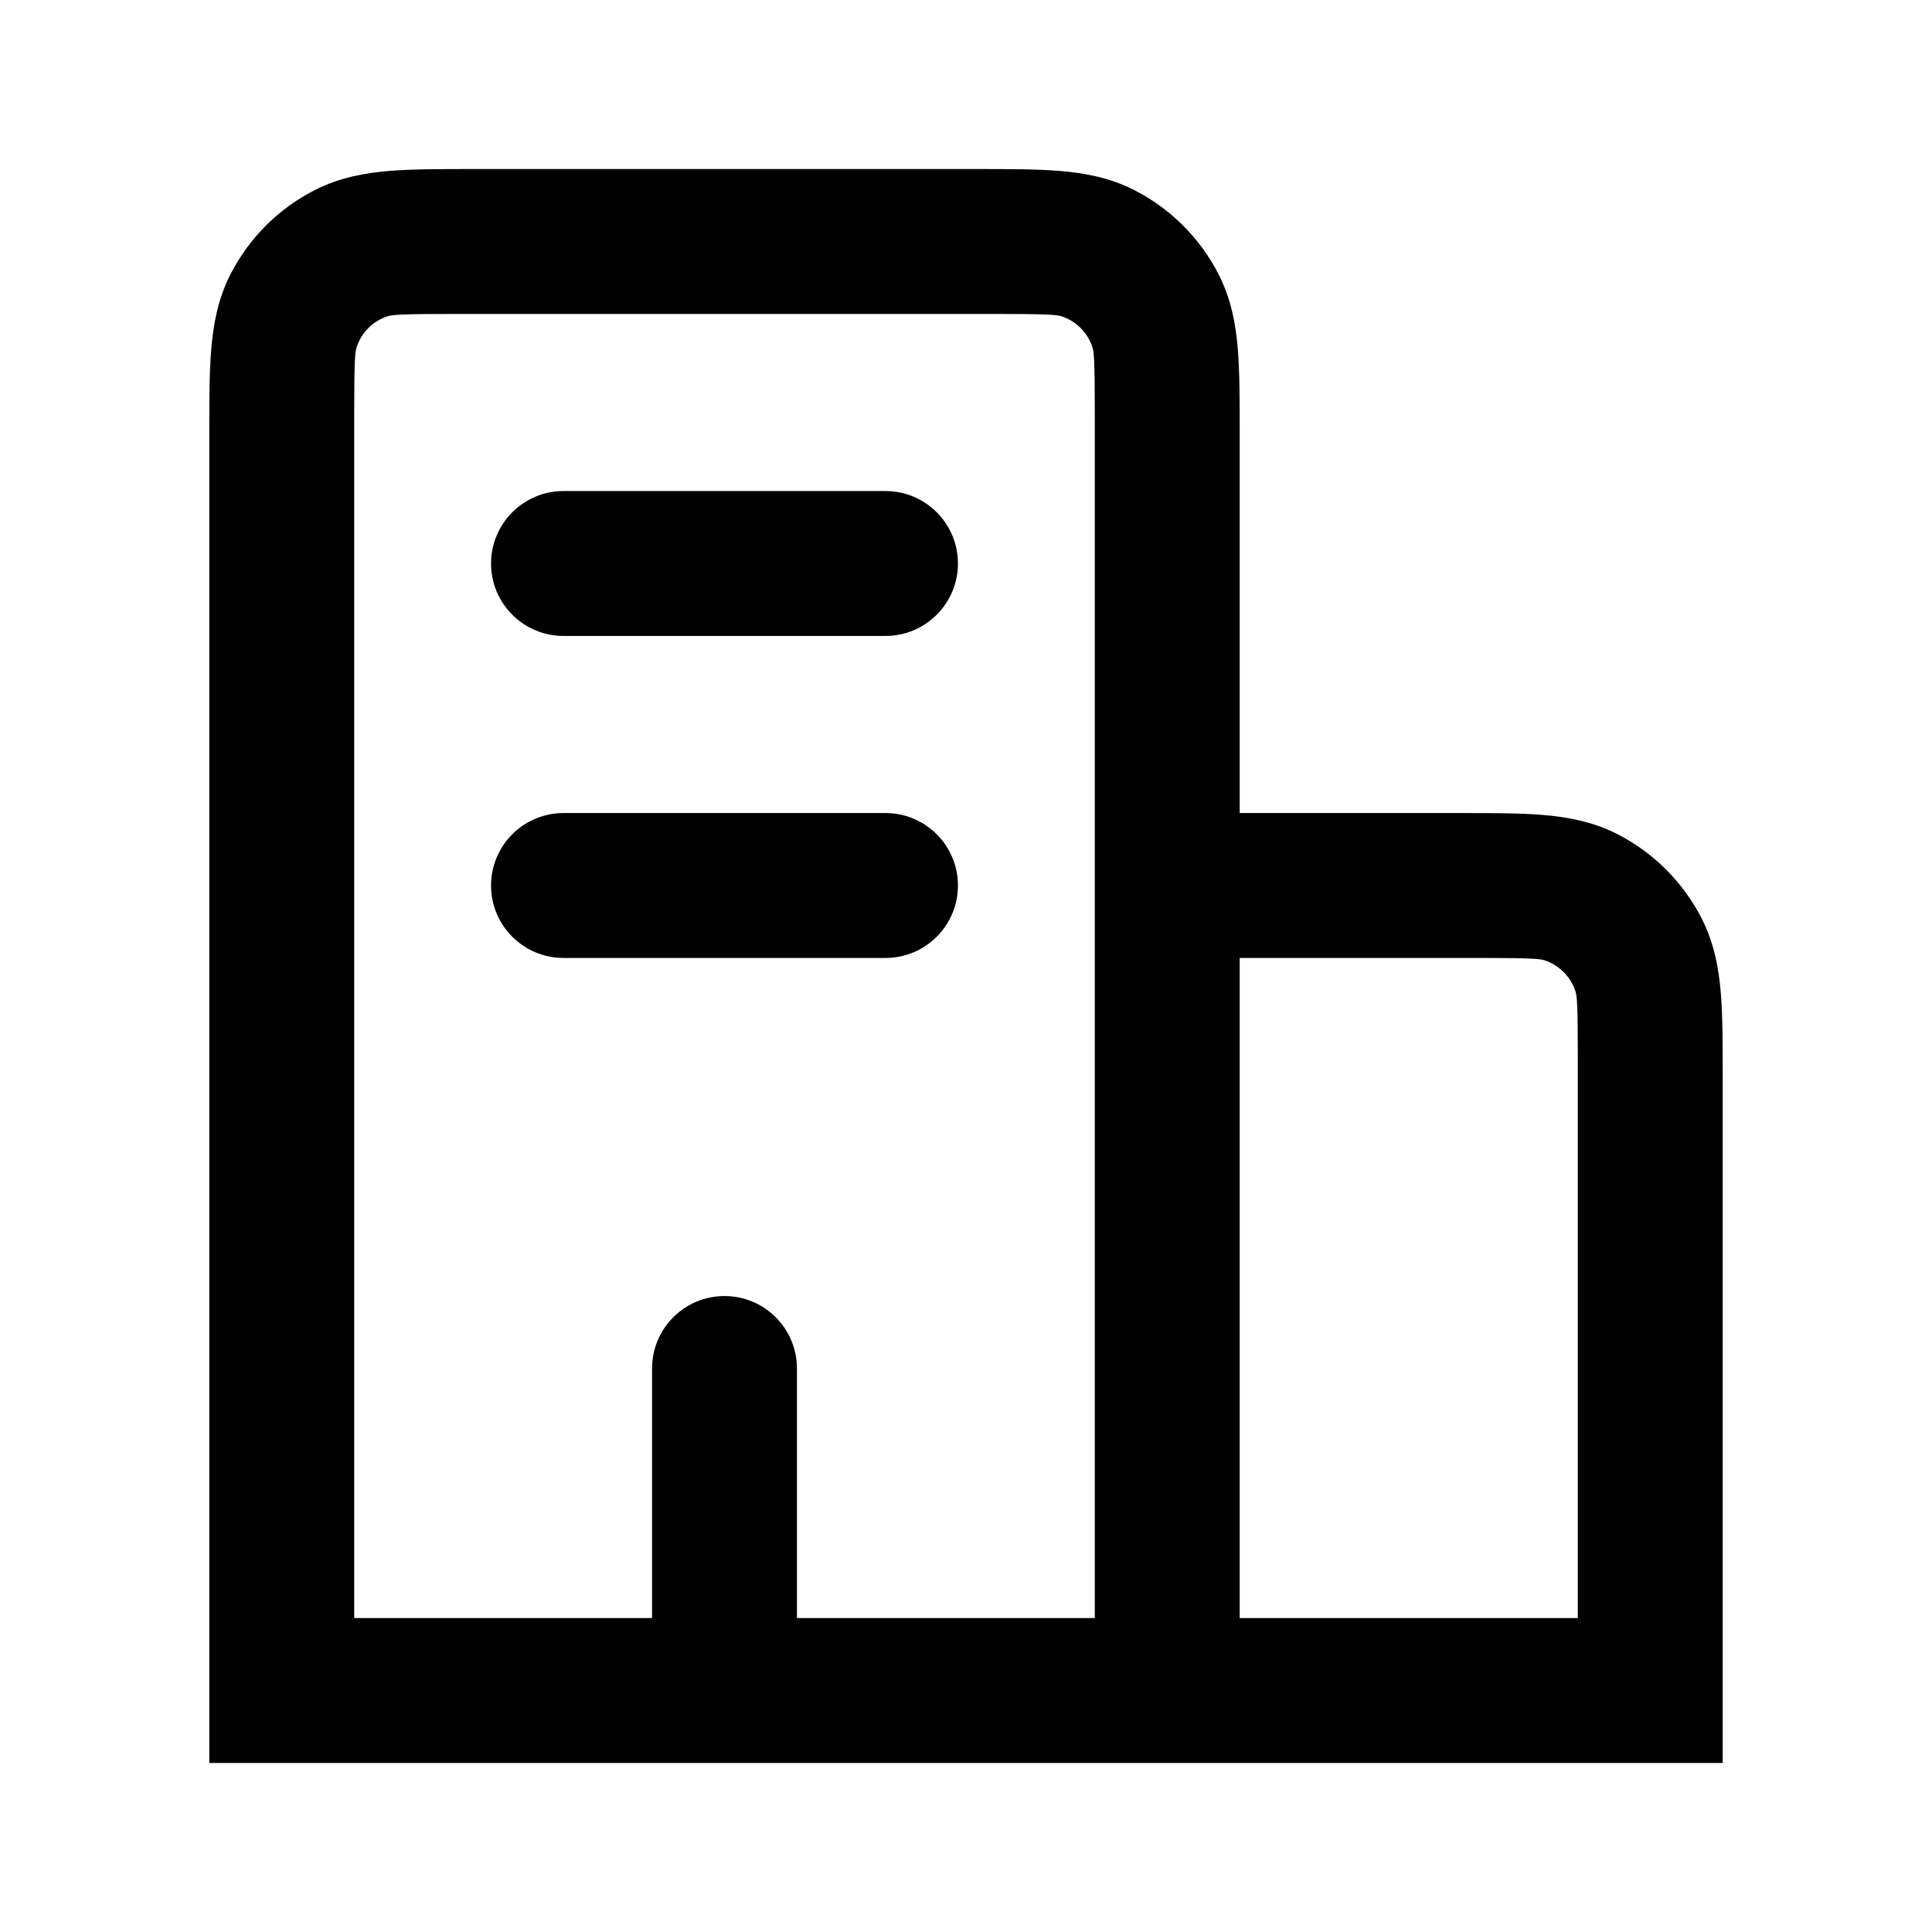
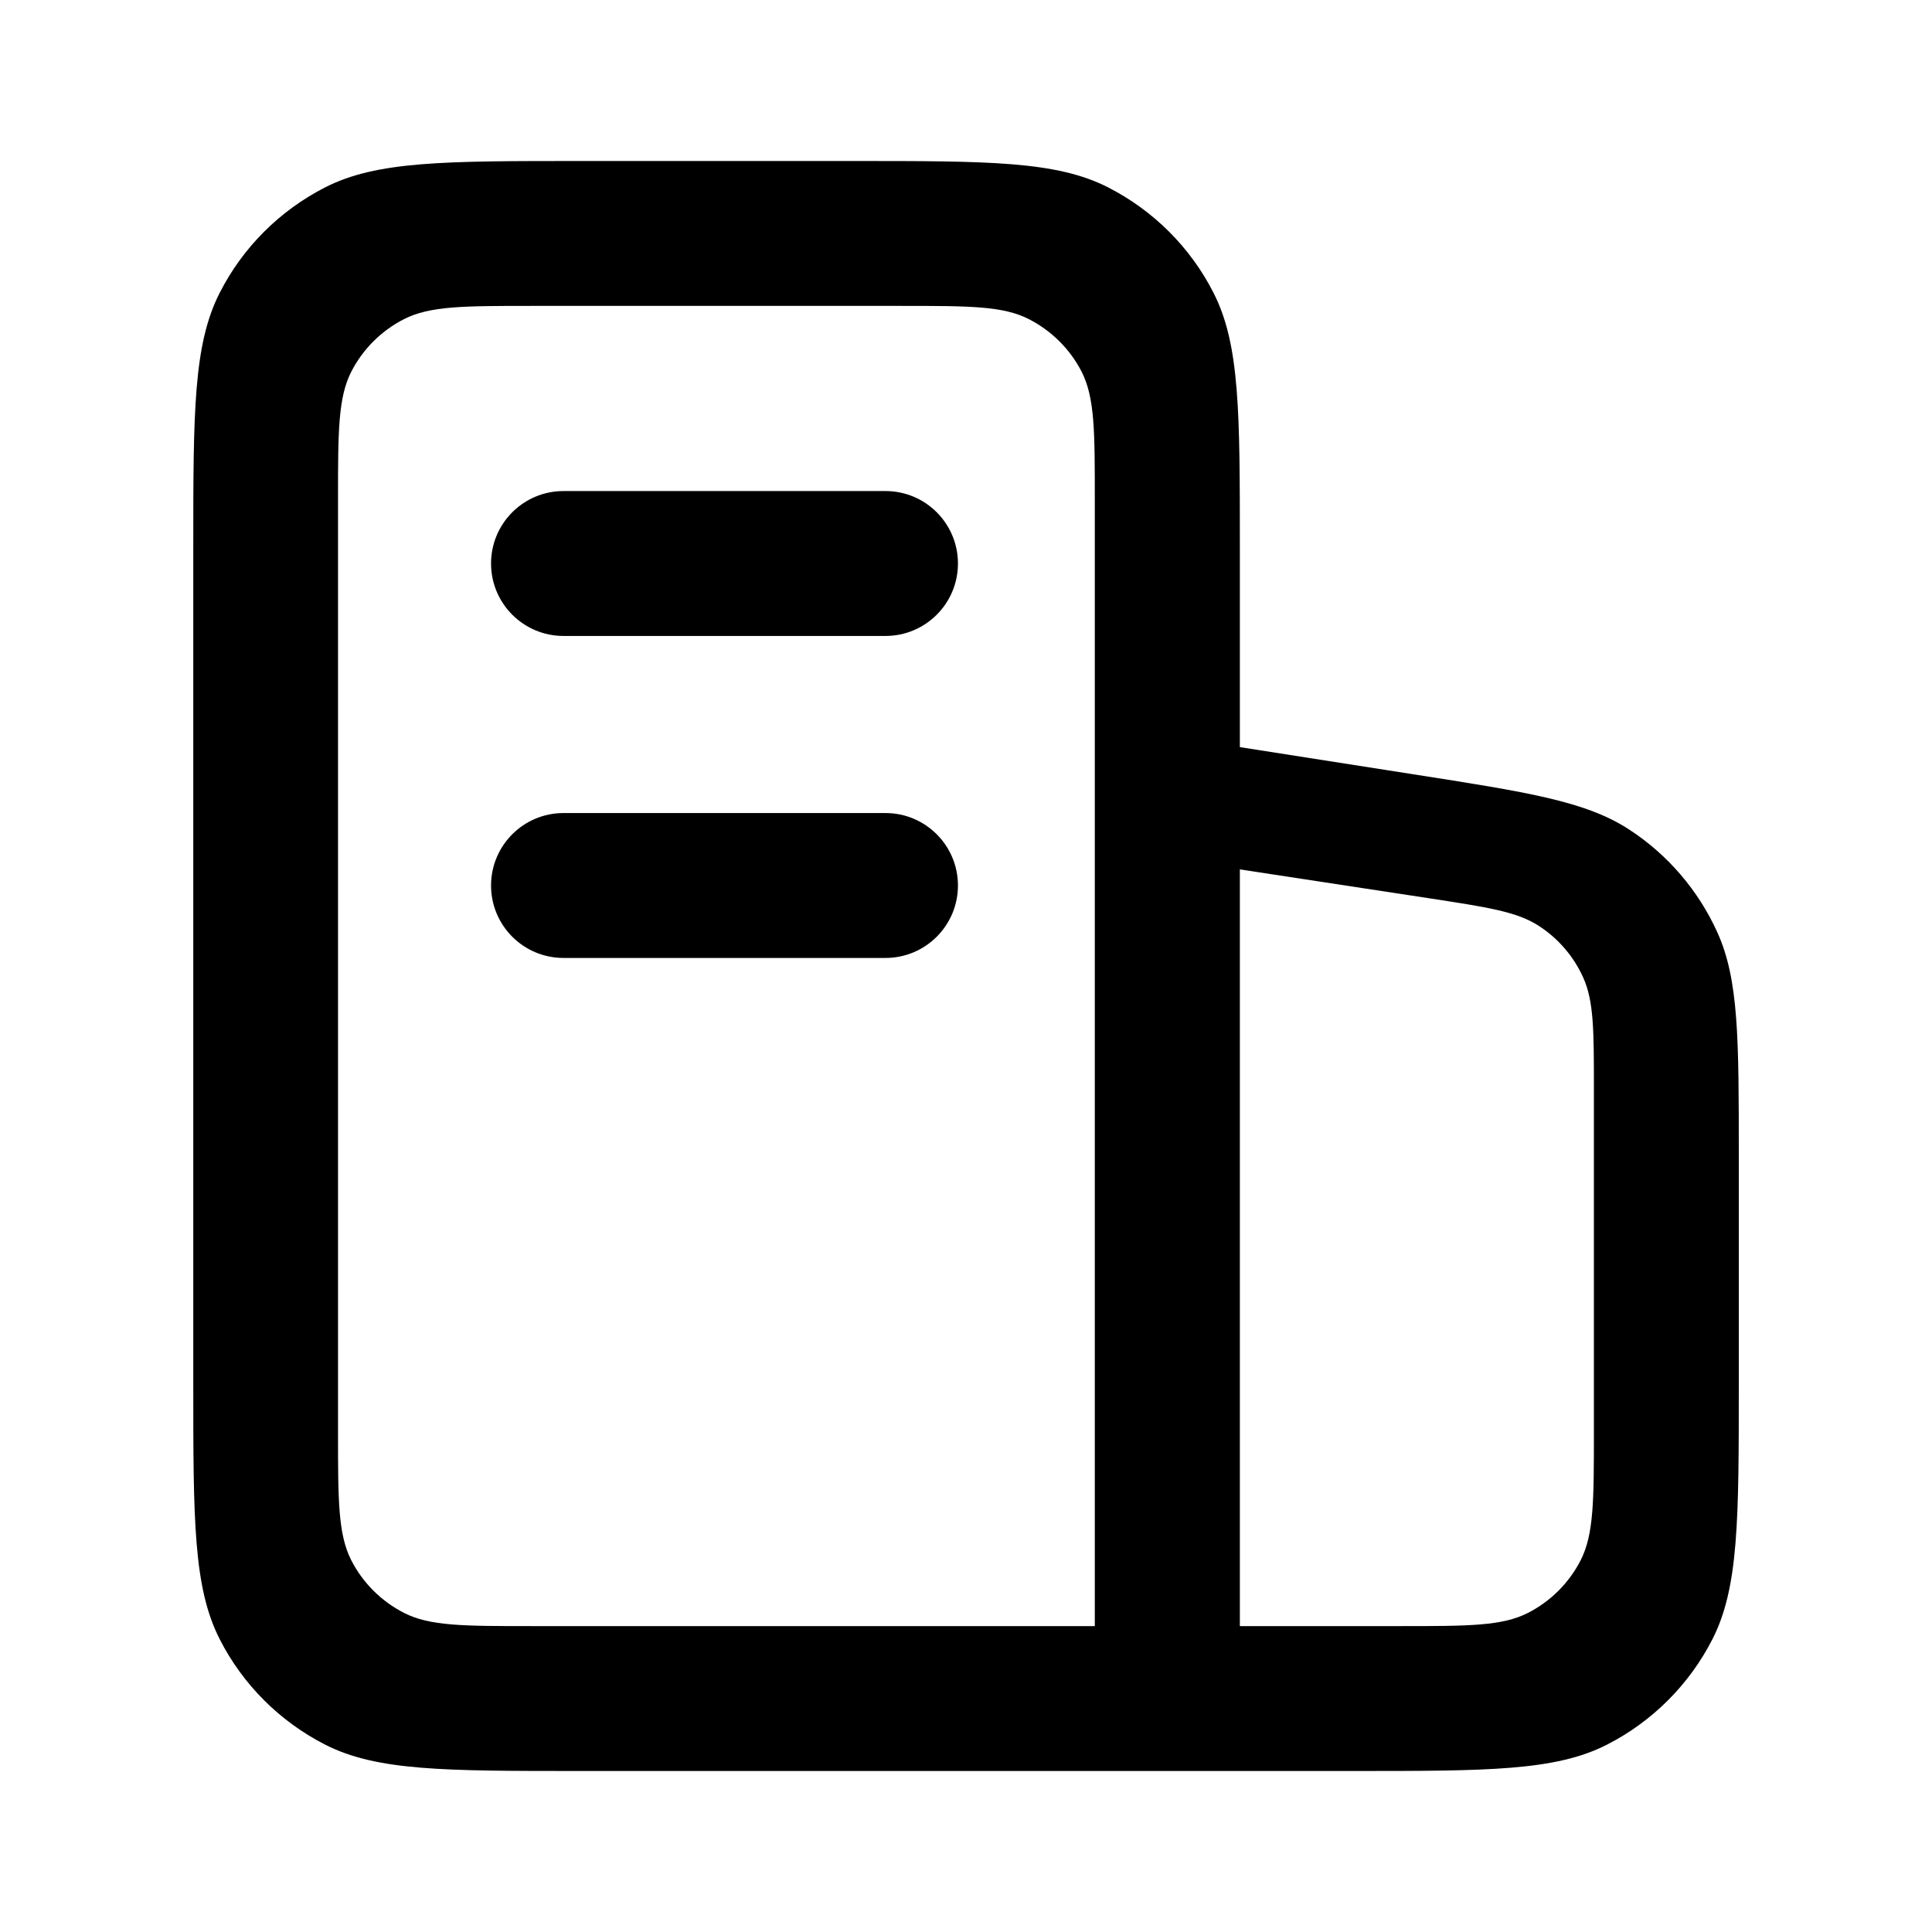
<svg xmlns="http://www.w3.org/2000/svg" viewBox="0 0 24 24">
-   <path d="M6.1 11C6.1 10.503 6.503 10.1 7 10.1H11C11.497 10.1 11.9 10.503 11.9 11C11.9 11.497 11.497 11.9 11 11.9H7C6.503 11.9 6.1 11.497 6.1 11Z" />
-   <path d="M6.1 7C6.1 6.503 6.503 6.1 7 6.1H11C11.497 6.1 11.9 6.503 11.9 7C11.9 7.497 11.497 7.9 11 7.9H7C6.503 7.9 6.1 7.497 6.1 7Z" />
-   <path fill-rule="evenodd" clip-rule="evenodd" d="M5.867 2.1C5.475 2.1 5.129 2.1 4.842 2.123C4.536 2.148 4.219 2.204 3.911 2.361C3.459 2.591 3.092 2.958 2.862 3.41C2.705 3.718 2.649 4.035 2.624 4.341C2.6 4.628 2.6 4.975 2.6 5.366L2.6 21.9H8.987C8.991 21.9 8.996 21.9 9 21.9C9.005 21.9 9.009 21.9 9.014 21.9H14.479L14.5 21.9L14.521 21.9H21.4V13.366C21.4 12.975 21.4 12.628 21.377 12.341C21.352 12.035 21.296 11.719 21.139 11.41C20.908 10.958 20.541 10.591 20.09 10.361C19.781 10.204 19.464 10.148 19.159 10.123C18.871 10.1 18.525 10.1 18.134 10.1L15.4 10.1L15.4 5.366C15.4 4.975 15.4 4.628 15.377 4.341C15.352 4.035 15.296 3.718 15.139 3.41C14.908 2.958 14.541 2.591 14.09 2.361C13.781 2.204 13.464 2.148 13.159 2.123C12.871 2.1 12.525 2.1 12.134 2.1H5.867ZM9.9 20.1H13.6V5.1C13.6 4.471 13.589 4.37 13.571 4.314C13.511 4.131 13.368 3.988 13.186 3.929C13.129 3.911 13.029 3.9 12.4 3.9H5.6C4.972 3.9 4.871 3.911 4.815 3.929C4.632 3.988 4.489 4.131 4.43 4.314C4.411 4.37 4.4 4.471 4.4 5.1V20.1H8.1V17C8.1 16.503 8.503 16.1 9 16.1C9.497 16.1 9.9 16.503 9.9 17V20.1ZM19.6 20.1H15.4V11.9H18.4C19.029 11.9 19.129 11.911 19.186 11.929C19.368 11.988 19.511 12.132 19.571 12.314C19.589 12.37 19.6 12.471 19.6 13.1V20.1Z" />
+   <path d="M11 10.1C11.497 10.1 11.9 10.503 11.9 11C11.9 11.497 11.497 11.9 11 11.9H7C6.503 11.9 6.1 11.497 6.1 11C6.1 10.503 6.503 10.1 7 10.1H11Z" />
+   <path d="M11 6.1C11.497 6.1 11.9 6.503 11.9 7C11.9 7.497 11.497 7.9 11 7.9H7C6.503 7.9 6.1 7.497 6.1 7C6.1 6.503 6.503 6.1 7 6.1H11Z" />
+   <path fill-rule="evenodd" clip-rule="evenodd" d="M10.602 2C12.282 2 13.122 2 13.764 2.327C14.328 2.615 14.788 3.073 15.075 3.638C15.402 4.279 15.402 5.12 15.402 6.8V9.281L17.541 9.616C18.981 9.841 19.702 9.953 20.243 10.308C20.72 10.62 21.098 11.062 21.333 11.581C21.6 12.17 21.6 12.9 21.6 14.358V17.2C21.6 18.88 21.599 19.721 21.273 20.362C20.985 20.926 20.526 21.385 19.962 21.673C19.32 22 18.48 22 16.8 22H7.202C5.523 22 4.682 22 4.04 21.673C3.476 21.385 3.016 20.927 2.729 20.362C2.402 19.721 2.401 18.88 2.401 17.2V6.8C2.401 5.12 2.402 4.279 2.729 3.638C3.016 3.073 3.476 2.615 4.04 2.327C4.682 2 5.523 2 7.202 2H10.602ZM6.6 3.8C5.76 3.8 5.34 3.801 5.019 3.964C4.737 4.108 4.507 4.337 4.363 4.619C4.2 4.94 4.199 5.36 4.199 6.2V17.8C4.199 18.64 4.2 19.06 4.363 19.381C4.507 19.663 4.737 19.892 5.019 20.036C5.34 20.2 5.76 20.2 6.6 20.2H13.6V6.2C13.6 5.36 13.6 4.94 13.437 4.619C13.293 4.337 13.062 4.108 12.78 3.964C12.46 3.8 12.039 3.8 11.199 3.8H6.6ZM15.402 20.2H17.399C18.239 20.2 18.66 20.2 18.981 20.036C19.263 19.892 19.492 19.663 19.636 19.381C19.799 19.06 19.8 18.64 19.8 17.8V13.533C19.8 12.802 19.8 12.436 19.666 12.141C19.548 11.88 19.358 11.659 19.118 11.503C18.847 11.326 18.485 11.271 17.762 11.16L15.402 10.8V20.2Z" />
</svg>
